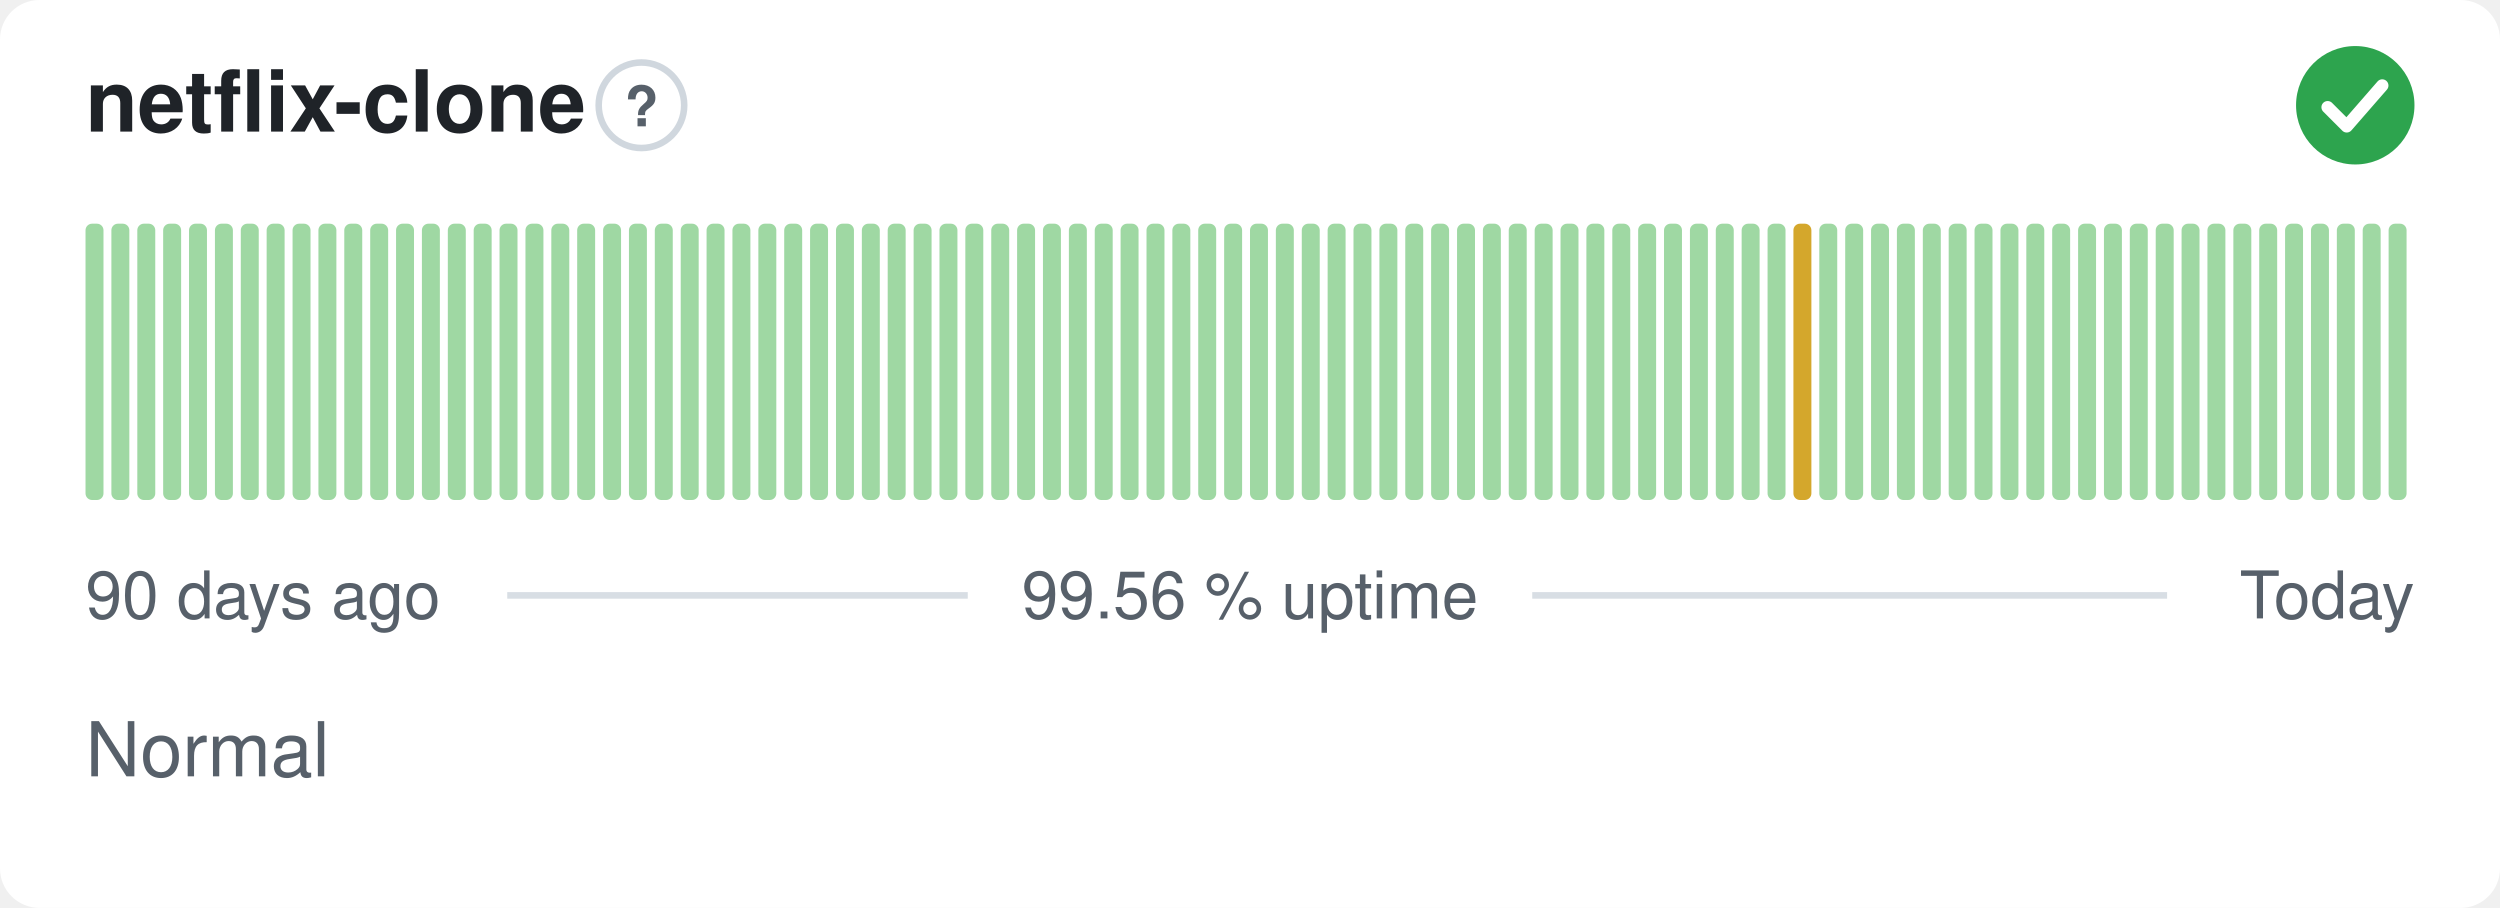
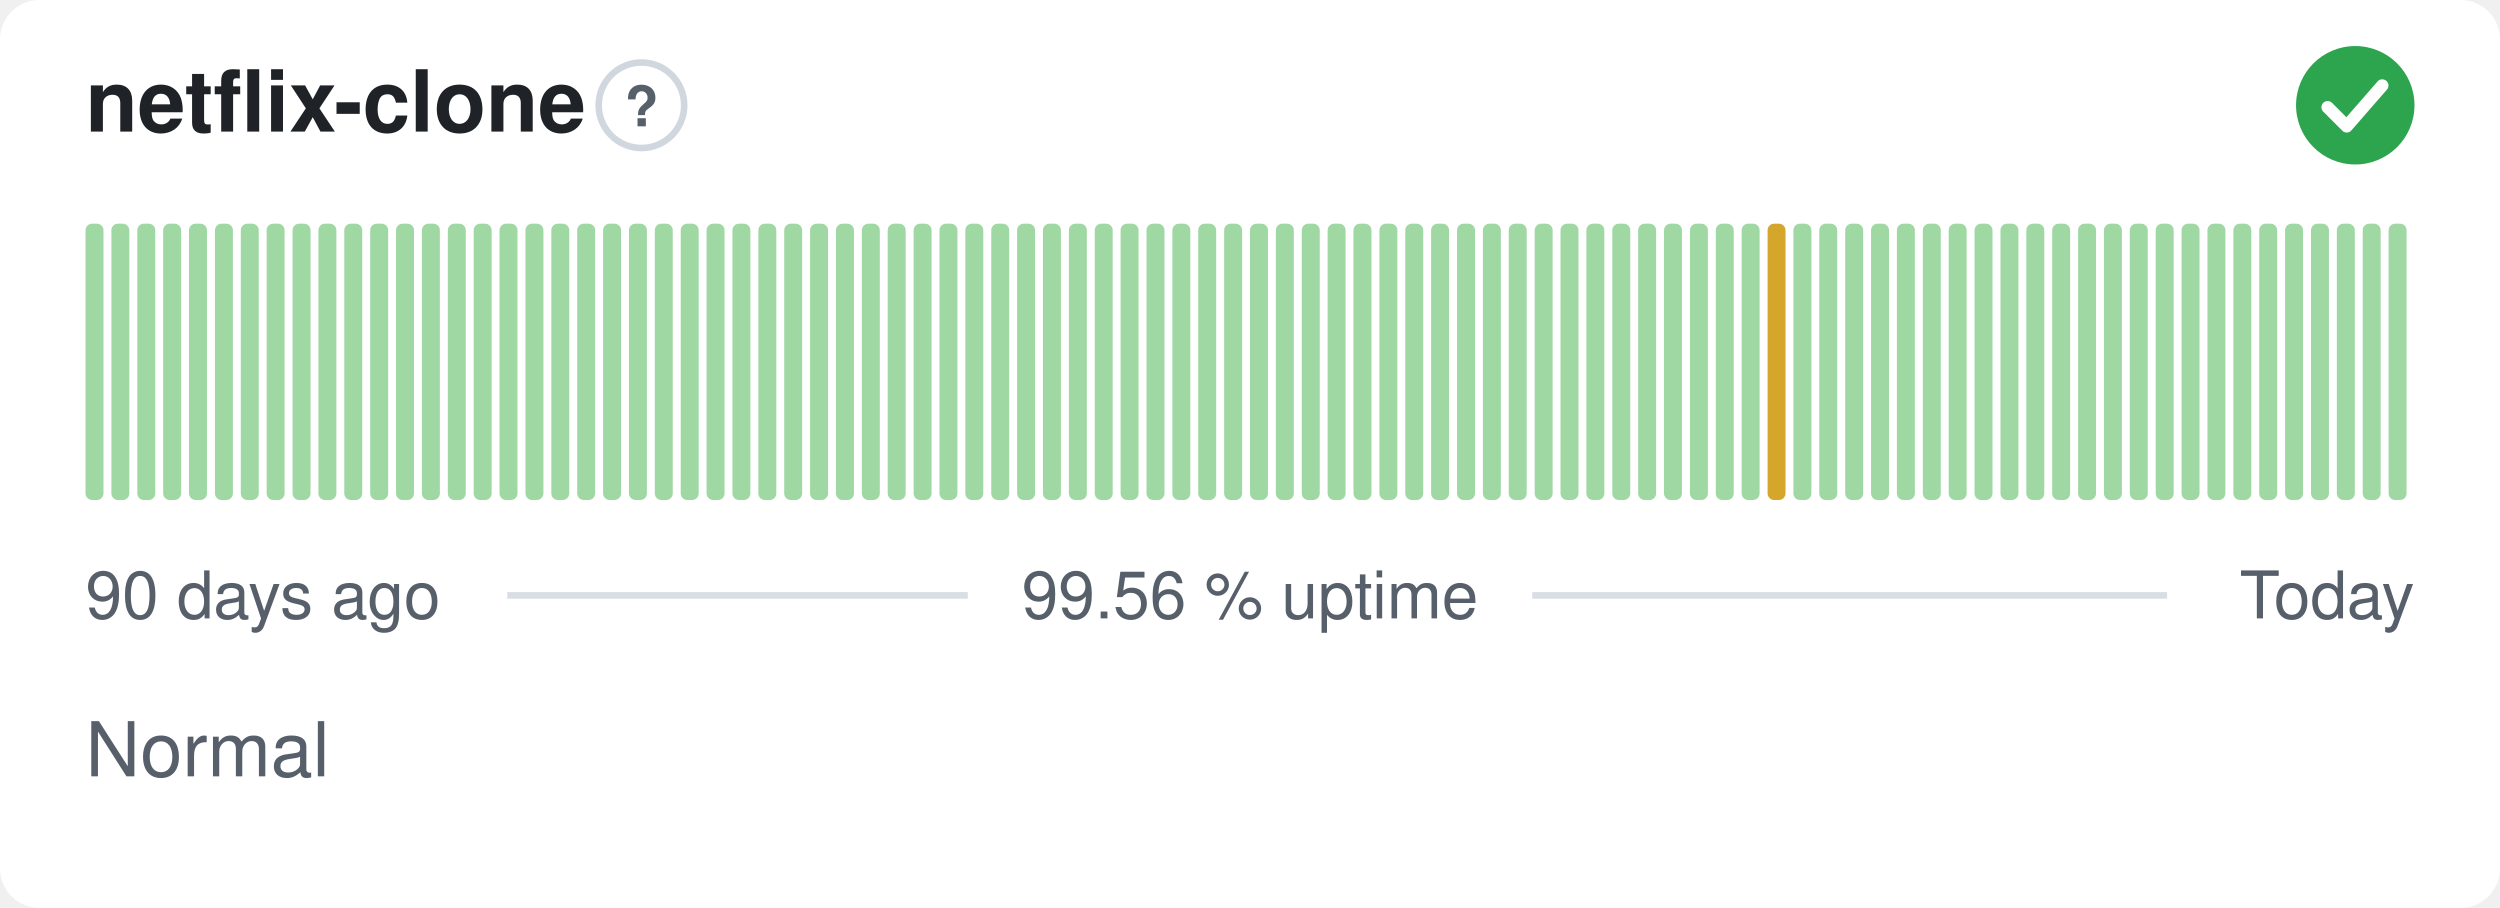
<svg xmlns="http://www.w3.org/2000/svg" width="380" height="138" viewBox="0 0 380 138" role="img" aria-label="netflix-clone: Normal, 99.56 % uptime over the last 90 days" font-family="-apple-system,BlinkMacSystemFont,'Segoe UI',Helvetica,Arial,sans-serif">
  <style>
    @media (prefers-color-scheme: dark) {
      .bg { fill: #0d1117 }
      .title { fill: #e6edf3 }
      .muted { fill: #8b949e }
      .hint { stroke: #30363d }
      .rule { stroke: #30363d }
      .nodata { fill: #21262d }
    }
  </style>
  <rect class="bg" width="380" height="138" rx="6" fill="#ffffff" />
  <text class="title" x="13" y="20" font-size="13" font-weight="600" fill="#1f2328">netflix-clone</text>
  <circle class="hint" cx="97.5" cy="16" r="6.5" fill="none" stroke="#d0d7de" stroke-width="1" />
  <text class="muted" x="97.5" y="19.2" text-anchor="middle" font-size="8.5" font-weight="700" fill="#57606a">?</text>
  <circle cx="358" cy="16" r="9" fill="#2da44e" />
  <path d="M353.80 16.30l2.90 2.90 5.40 -6.20" fill="none" stroke="#fff" stroke-width="1.89" stroke-linecap="round" stroke-linejoin="round" />
  <rect x="13.00" y="34.00" width="2.73" height="42.00" rx="1" fill="#9fd8a3" />
  <rect x="16.93" y="34.00" width="2.73" height="42.00" rx="1" fill="#9fd8a3" />
  <rect x="20.87" y="34.00" width="2.73" height="42.00" rx="1" fill="#9fd8a3" />
  <rect x="24.80" y="34.00" width="2.73" height="42.00" rx="1" fill="#9fd8a3" />
  <rect x="28.73" y="34.00" width="2.73" height="42.00" rx="1" fill="#9fd8a3" />
  <rect x="32.67" y="34.00" width="2.73" height="42.00" rx="1" fill="#9fd8a3" />
  <rect x="36.60" y="34.00" width="2.73" height="42.00" rx="1" fill="#9fd8a3" />
  <rect x="40.53" y="34.00" width="2.73" height="42.00" rx="1" fill="#9fd8a3" />
  <rect x="44.47" y="34.00" width="2.73" height="42.00" rx="1" fill="#9fd8a3" />
  <rect x="48.40" y="34.00" width="2.73" height="42.00" rx="1" fill="#9fd8a3" />
  <rect x="52.33" y="34.00" width="2.73" height="42.00" rx="1" fill="#9fd8a3" />
  <rect x="56.27" y="34.00" width="2.73" height="42.00" rx="1" fill="#9fd8a3" />
  <rect x="60.20" y="34.00" width="2.73" height="42.00" rx="1" fill="#9fd8a3" />
  <rect x="64.13" y="34.00" width="2.73" height="42.00" rx="1" fill="#9fd8a3" />
  <rect x="68.07" y="34.00" width="2.73" height="42.00" rx="1" fill="#9fd8a3" />
  <rect x="72.00" y="34.00" width="2.73" height="42.00" rx="1" fill="#9fd8a3" />
  <rect x="75.93" y="34.00" width="2.73" height="42.00" rx="1" fill="#9fd8a3" />
  <rect x="79.87" y="34.00" width="2.73" height="42.00" rx="1" fill="#9fd8a3" />
  <rect x="83.80" y="34.00" width="2.73" height="42.00" rx="1" fill="#9fd8a3" />
  <rect x="87.73" y="34.00" width="2.73" height="42.00" rx="1" fill="#9fd8a3" />
  <rect x="91.67" y="34.00" width="2.73" height="42.00" rx="1" fill="#9fd8a3" />
  <rect x="95.60" y="34.00" width="2.73" height="42.00" rx="1" fill="#9fd8a3" />
  <rect x="99.53" y="34.00" width="2.73" height="42.00" rx="1" fill="#9fd8a3" />
  <rect x="103.47" y="34.00" width="2.73" height="42.00" rx="1" fill="#9fd8a3" />
  <rect x="107.40" y="34.00" width="2.73" height="42.00" rx="1" fill="#9fd8a3" />
  <rect x="111.33" y="34.00" width="2.73" height="42.00" rx="1" fill="#9fd8a3" />
  <rect x="115.27" y="34.00" width="2.73" height="42.00" rx="1" fill="#9fd8a3" />
  <rect x="119.20" y="34.00" width="2.73" height="42.00" rx="1" fill="#9fd8a3" />
  <rect x="123.13" y="34.00" width="2.73" height="42.00" rx="1" fill="#9fd8a3" />
  <rect x="127.07" y="34.00" width="2.73" height="42.00" rx="1" fill="#9fd8a3" />
  <rect x="131.00" y="34.00" width="2.73" height="42.00" rx="1" fill="#9fd8a3" />
  <rect x="134.93" y="34.00" width="2.73" height="42.00" rx="1" fill="#9fd8a3" />
  <rect x="138.87" y="34.00" width="2.73" height="42.00" rx="1" fill="#9fd8a3" />
  <rect x="142.80" y="34.00" width="2.73" height="42.00" rx="1" fill="#9fd8a3" />
  <rect x="146.73" y="34.00" width="2.73" height="42.00" rx="1" fill="#9fd8a3" />
  <rect x="150.67" y="34.00" width="2.73" height="42.00" rx="1" fill="#9fd8a3" />
  <rect x="154.60" y="34.00" width="2.73" height="42.00" rx="1" fill="#9fd8a3" />
  <rect x="158.53" y="34.00" width="2.73" height="42.00" rx="1" fill="#9fd8a3" />
  <rect x="162.47" y="34.00" width="2.73" height="42.00" rx="1" fill="#9fd8a3" />
  <rect x="166.40" y="34.00" width="2.73" height="42.00" rx="1" fill="#9fd8a3" />
  <rect x="170.33" y="34.00" width="2.73" height="42.00" rx="1" fill="#9fd8a3" />
  <rect x="174.27" y="34.00" width="2.73" height="42.00" rx="1" fill="#9fd8a3" />
  <rect x="178.20" y="34.00" width="2.73" height="42.00" rx="1" fill="#9fd8a3" />
  <rect x="182.13" y="34.00" width="2.73" height="42.00" rx="1" fill="#9fd8a3" />
  <rect x="186.07" y="34.00" width="2.73" height="42.00" rx="1" fill="#9fd8a3" />
  <rect x="190.00" y="34.00" width="2.73" height="42.00" rx="1" fill="#9fd8a3" />
  <rect x="193.93" y="34.00" width="2.73" height="42.00" rx="1" fill="#9fd8a3" />
  <rect x="197.87" y="34.00" width="2.73" height="42.00" rx="1" fill="#9fd8a3" />
  <rect x="201.80" y="34.00" width="2.73" height="42.00" rx="1" fill="#9fd8a3" />
  <rect x="205.73" y="34.00" width="2.73" height="42.00" rx="1" fill="#9fd8a3" />
  <rect x="209.67" y="34.00" width="2.73" height="42.00" rx="1" fill="#9fd8a3" />
  <rect x="213.60" y="34.00" width="2.73" height="42.00" rx="1" fill="#9fd8a3" />
  <rect x="217.53" y="34.00" width="2.73" height="42.00" rx="1" fill="#9fd8a3" />
  <rect x="221.47" y="34.00" width="2.73" height="42.00" rx="1" fill="#9fd8a3" />
  <rect x="225.40" y="34.00" width="2.73" height="42.00" rx="1" fill="#9fd8a3" />
  <rect x="229.33" y="34.00" width="2.73" height="42.00" rx="1" fill="#9fd8a3" />
  <rect x="233.27" y="34.00" width="2.73" height="42.00" rx="1" fill="#9fd8a3" />
  <rect x="237.20" y="34.00" width="2.73" height="42.00" rx="1" fill="#9fd8a3" />
  <rect x="241.13" y="34.00" width="2.73" height="42.00" rx="1" fill="#9fd8a3" />
  <rect x="245.07" y="34.00" width="2.73" height="42.00" rx="1" fill="#9fd8a3" />
  <rect x="249.00" y="34.00" width="2.73" height="42.00" rx="1" fill="#9fd8a3" />
  <rect x="252.93" y="34.00" width="2.73" height="42.00" rx="1" fill="#9fd8a3" />
  <rect x="256.87" y="34.00" width="2.73" height="42.00" rx="1" fill="#9fd8a3" />
  <rect x="260.80" y="34.00" width="2.73" height="42.00" rx="1" fill="#9fd8a3" />
  <rect x="264.73" y="34.00" width="2.73" height="42.00" rx="1" fill="#9fd8a3" />
-   <rect x="268.67" y="34.00" width="2.73" height="42.00" rx="1" fill="#9fd8a3" />
-   <rect x="272.60" y="34.00" width="2.73" height="42.00" rx="1" fill="#d4a72c" />
+   <rect x="268.67" y="34.00" width="2.73" height="42.00" rx="1" fill="#d4a72c" />
+   <rect x="272.60" y="34.00" width="2.73" height="42.00" rx="1" fill="#9fd8a3" />
  <rect x="276.53" y="34.00" width="2.73" height="42.00" rx="1" fill="#9fd8a3" />
  <rect x="280.47" y="34.00" width="2.73" height="42.00" rx="1" fill="#9fd8a3" />
  <rect x="284.40" y="34.00" width="2.73" height="42.00" rx="1" fill="#9fd8a3" />
  <rect x="288.33" y="34.00" width="2.73" height="42.00" rx="1" fill="#9fd8a3" />
  <rect x="292.27" y="34.00" width="2.73" height="42.00" rx="1" fill="#9fd8a3" />
  <rect x="296.20" y="34.00" width="2.73" height="42.00" rx="1" fill="#9fd8a3" />
  <rect x="300.13" y="34.00" width="2.73" height="42.00" rx="1" fill="#9fd8a3" />
  <rect x="304.07" y="34.00" width="2.73" height="42.00" rx="1" fill="#9fd8a3" />
  <rect x="308.00" y="34.00" width="2.73" height="42.00" rx="1" fill="#9fd8a3" />
  <rect x="311.93" y="34.00" width="2.73" height="42.00" rx="1" fill="#9fd8a3" />
  <rect x="315.87" y="34.00" width="2.73" height="42.00" rx="1" fill="#9fd8a3" />
  <rect x="319.80" y="34.00" width="2.73" height="42.00" rx="1" fill="#9fd8a3" />
  <rect x="323.73" y="34.00" width="2.73" height="42.00" rx="1" fill="#9fd8a3" />
  <rect x="327.67" y="34.00" width="2.73" height="42.00" rx="1" fill="#9fd8a3" />
  <rect x="331.60" y="34.00" width="2.73" height="42.00" rx="1" fill="#9fd8a3" />
  <rect x="335.53" y="34.00" width="2.73" height="42.00" rx="1" fill="#9fd8a3" />
  <rect x="339.47" y="34.00" width="2.73" height="42.00" rx="1" fill="#9fd8a3" />
  <rect x="343.40" y="34.00" width="2.73" height="42.00" rx="1" fill="#9fd8a3" />
  <rect x="347.33" y="34.00" width="2.73" height="42.00" rx="1" fill="#9fd8a3" />
  <rect x="351.27" y="34.00" width="2.73" height="42.00" rx="1" fill="#9fd8a3" />
  <rect x="355.20" y="34.00" width="2.73" height="42.00" rx="1" fill="#9fd8a3" />
  <rect x="359.13" y="34.00" width="2.73" height="42.00" rx="1" fill="#9fd8a3" />
  <rect x="363.07" y="34.00" width="2.73" height="42.00" rx="1" fill="#9fd8a3" />
  <text class="muted" x="13" y="94" font-size="10" fill="#57606a">90 days ago</text>
  <text class="muted" x="190" y="94" text-anchor="middle" font-size="10" fill="#57606a">99.56 % uptime</text>
  <text class="muted" x="367" y="94" text-anchor="end" font-size="10" fill="#57606a">Today</text>
  <line class="rule" x1="77.1" y1="90.5" x2="147.1" y2="90.5" stroke="#d8dee4" stroke-width="1" />
  <line class="rule" x1="232.9" y1="90.5" x2="329.4" y2="90.5" stroke="#d8dee4" stroke-width="1" />
  <text class="muted" x="13" y="118" font-size="11.5" fill="#57606a">Normal</text>
</svg>
